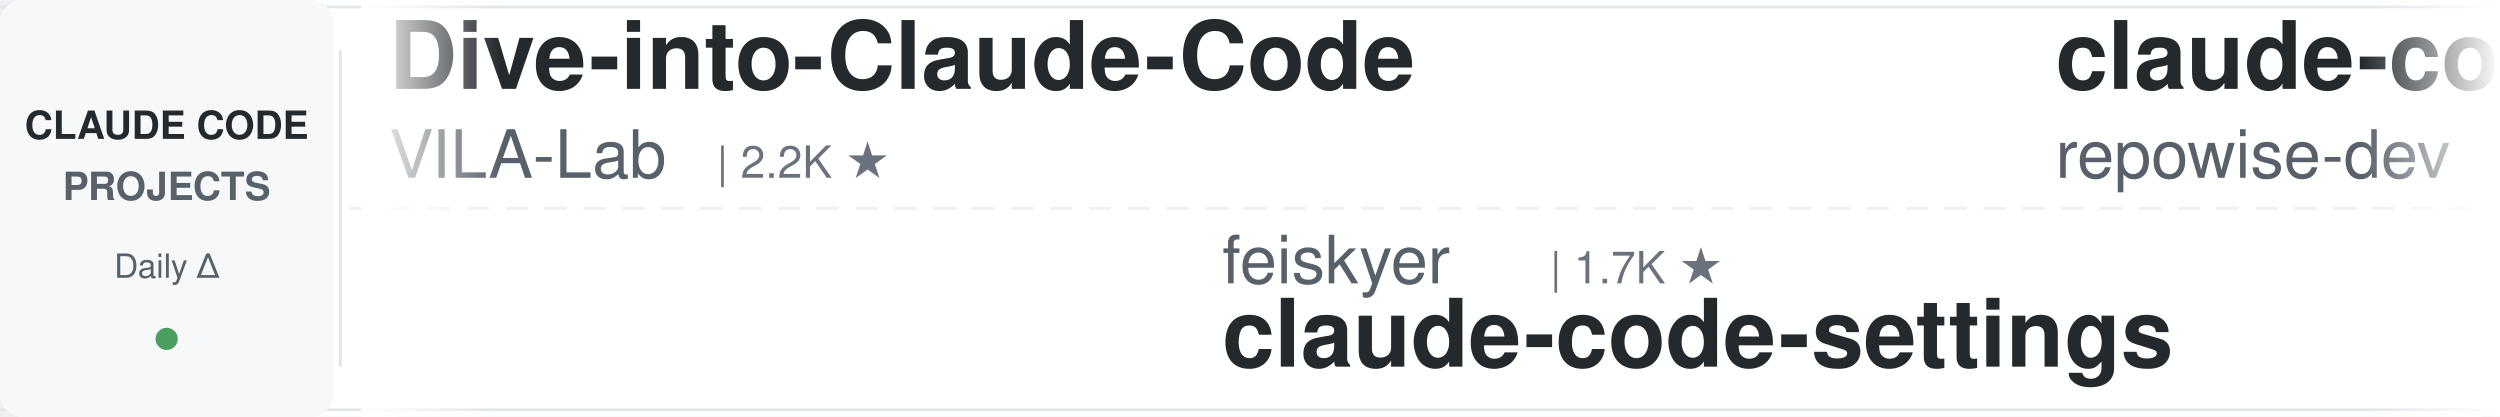
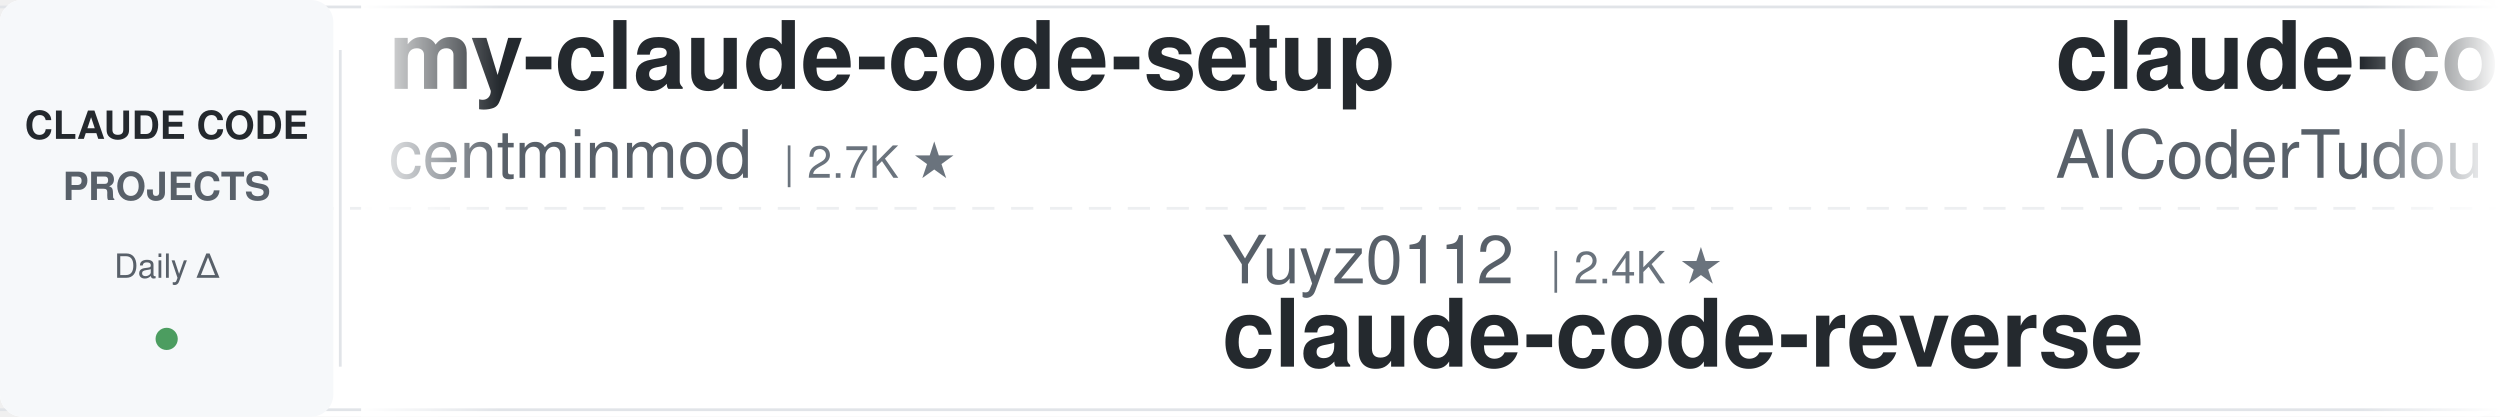
<svg xmlns="http://www.w3.org/2000/svg" width="900" height="150">
  <defs>
    <linearGradient id="leftFade" x1="0%" y1="0%" x2="100%" y2="0%">
      <stop offset="0%" style="stop-color:#ffffff;stop-opacity:1" />
      <stop offset="100%" style="stop-color:#ffffff;stop-opacity:0" />
    </linearGradient>
    <linearGradient id="rightFade" x1="0%" y1="0%" x2="100%" y2="0%">
      <stop offset="0%" style="stop-color:#ffffff;stop-opacity:0" />
      <stop offset="100%" style="stop-color:#ffffff;stop-opacity:1" />
    </linearGradient>
  </defs>
  <rect width="900" height="150" fill="#ffffff" rx="8" />
  <rect x="0" y="2" width="900" height="1" fill="#e1e4e8" />
  <rect x="0" y="147" width="900" height="1" fill="#e1e4e8" />
  <line x1="0" y1="75" x2="900" y2="75" stroke="#e1e4e8" stroke-width="1" stroke-dasharray="8 6" opacity="0.6" />
  <rect x="0" y="0" width="120" height="150" fill="#f6f8fa" rx="8" />
  <text x="60" y="50" font-family="-apple-system, BlinkMacSystemFont, 'Segoe UI', Helvetica, Arial, sans-serif" font-size="14" font-weight="600" fill="#24292e" text-anchor="middle">CLAUDE CODE</text>
  <text x="60" y="72" font-family="-apple-system, BlinkMacSystemFont, 'Segoe UI', Helvetica, Arial, sans-serif" font-size="14" font-weight="600" fill="#586069" text-anchor="middle">PROJECTS</text>
  <text x="60" y="100" font-family="-apple-system, BlinkMacSystemFont, 'Segoe UI', Helvetica, Arial, sans-serif" font-size="12" font-weight="500" fill="#586069" text-anchor="middle">Daily Δ</text>
  <circle cx="60" cy="122" r="4" fill="#22863a" opacity="0.8" />
  <rect x="122" y="18" width="1" height="114" fill="#e1e4e8" />
  <clipPath id="tickerClip">
    <rect x="130" y="0" width="770" height="150" />
  </clipPath>
  <g clip-path="url(#tickerClip)">
    <g id="tickerItems">
      <animateTransform attributeName="transform" attributeType="XML" type="translate" from="0 0" to="-3000 0" dur="54s" repeatCount="indefinite" />
      <g transform="translate(0, 0)">
-         <text x="140" y="32" font-family="-apple-system, BlinkMacSystemFont, 'Segoe UI', Helvetica, Arial, sans-serif" font-size="34" font-weight="600" fill="#24292e">Dive-into-Claude-Code</text>
-         <text x="140" y="64" font-family="-apple-system, BlinkMacSystemFont, 'Segoe UI', Helvetica, Arial, sans-serif" font-size="24" font-weight="400" fill="#586069">VILA-Lab</text>
-         <text x="258" y="64" font-family="-apple-system, BlinkMacSystemFont, 'Segoe UI', Helvetica, Arial, sans-serif" font-size="16" font-weight="500" fill="#6a737d">| 2.2K ★</text>
+         <text x="140" y="32" font-family="-apple-system, BlinkMacSystemFont, 'Segoe UI', Helvetica, Arial, sans-serif" font-size="34" font-weight="600" fill="#24292e">my-claude-code-setup</text>
+         <text x="140" y="64" font-family="-apple-system, BlinkMacSystemFont, 'Segoe UI', Helvetica, Arial, sans-serif" font-size="24" font-weight="400" fill="#586069">centminmod</text>
+         <text x="282" y="64" font-family="-apple-system, BlinkMacSystemFont, 'Segoe UI', Helvetica, Arial, sans-serif" font-size="16" font-weight="500" fill="#6a737d">| 2.7K ★</text>
      </g>
      <g transform="translate(300, 0)">
-         <text x="140" y="102" font-family="-apple-system, BlinkMacSystemFont, 'Segoe UI', Helvetica, Arial, sans-serif" font-size="24" font-weight="400" fill="#586069">feiskyer</text>
-         <text x="258" y="102" font-family="-apple-system, BlinkMacSystemFont, 'Segoe UI', Helvetica, Arial, sans-serif" font-size="16" font-weight="500" fill="#6a737d">| 1.7K ★</text>
-         <text x="140" y="132" font-family="-apple-system, BlinkMacSystemFont, 'Segoe UI', Helvetica, Arial, sans-serif" font-size="34" font-weight="600" fill="#24292e">claude-code-settings</text>
+         <text x="140" y="102" font-family="-apple-system, BlinkMacSystemFont, 'Segoe UI', Helvetica, Arial, sans-serif" font-size="24" font-weight="400" fill="#586069">Yuyz0112</text>
+         <text x="258" y="102" font-family="-apple-system, BlinkMacSystemFont, 'Segoe UI', Helvetica, Arial, sans-serif" font-size="16" font-weight="500" fill="#6a737d">| 2.4K ★</text>
+         <text x="140" y="132" font-family="-apple-system, BlinkMacSystemFont, 'Segoe UI', Helvetica, Arial, sans-serif" font-size="34" font-weight="600" fill="#24292e">claude-code-reverse</text>
      </g>
      <g transform="translate(600, 0)">
-         <text x="140" y="32" font-family="-apple-system, BlinkMacSystemFont, 'Segoe UI', Helvetica, Arial, sans-serif" font-size="34" font-weight="600" fill="#24292e">claude-code-prompts</text>
-         <text x="140" y="64" font-family="-apple-system, BlinkMacSystemFont, 'Segoe UI', Helvetica, Arial, sans-serif" font-size="24" font-weight="400" fill="#586069">repowise-dev</text>
-         <text x="306" y="64" font-family="-apple-system, BlinkMacSystemFont, 'Segoe UI', Helvetica, Arial, sans-serif" font-size="16" font-weight="500" fill="#6a737d">| 1.2K ★</text>
+         <text x="140" y="32" font-family="-apple-system, BlinkMacSystemFont, 'Segoe UI', Helvetica, Arial, sans-serif" font-size="34" font-weight="600" fill="#24292e">claude-code-tudou</text>
+         <text x="140" y="64" font-family="-apple-system, BlinkMacSystemFont, 'Segoe UI', Helvetica, Arial, sans-serif" font-size="24" font-weight="400" fill="#586069">AICoderTudou</text>
+         <text x="306" y="64" font-family="-apple-system, BlinkMacSystemFont, 'Segoe UI', Helvetica, Arial, sans-serif" font-size="16" font-weight="500" fill="#6a737d">| 493 ★</text>
      </g>
      <g transform="translate(900, 0)">
-         <text x="140" y="102" font-family="-apple-system, BlinkMacSystemFont, 'Segoe UI', Helvetica, Arial, sans-serif" font-size="24" font-weight="400" fill="#586069">lorryjovens-hub</text>
-         <text x="342" y="102" font-family="-apple-system, BlinkMacSystemFont, 'Segoe UI', Helvetica, Arial, sans-serif" font-size="16" font-weight="500" fill="#6a737d">| 1.7K ★</text>
-         <text x="140" y="132" font-family="-apple-system, BlinkMacSystemFont, 'Segoe UI', Helvetica, Arial, sans-serif" font-size="34" font-weight="600" fill="#24292e">claude-code-rust</text>
+         <text x="140" y="102" font-family="-apple-system, BlinkMacSystemFont, 'Segoe UI', Helvetica, Arial, sans-serif" font-size="24" font-weight="400" fill="#586069">davila7</text>
+         <text x="246" y="102" font-family="-apple-system, BlinkMacSystemFont, 'Segoe UI', Helvetica, Arial, sans-serif" font-size="16" font-weight="500" fill="#6a737d">| 33.1K ★</text>
+         <text x="140" y="132" font-family="-apple-system, BlinkMacSystemFont, 'Segoe UI', Helvetica, Arial, sans-serif" font-size="34" font-weight="600" fill="#24292e">claude-code-templates</text>
      </g>
      <g transform="translate(1200, 0)">
-         <text x="140" y="32" font-family="-apple-system, BlinkMacSystemFont, 'Segoe UI', Helvetica, Arial, sans-serif" font-size="34" font-weight="600" fill="#24292e">claude-code-hooks-master...</text>
-         <text x="140" y="64" font-family="-apple-system, BlinkMacSystemFont, 'Segoe UI', Helvetica, Arial, sans-serif" font-size="24" font-weight="400" fill="#586069">disler</text>
-         <text x="234" y="64" font-family="-apple-system, BlinkMacSystemFont, 'Segoe UI', Helvetica, Arial, sans-serif" font-size="16" font-weight="500" fill="#6a737d">| 4.0K ★</text>
+         <text x="140" y="32" font-family="-apple-system, BlinkMacSystemFont, 'Segoe UI', Helvetica, Arial, sans-serif" font-size="34" font-weight="600" fill="#24292e">claude-code-source</text>
+         <text x="140" y="64" font-family="-apple-system, BlinkMacSystemFont, 'Segoe UI', Helvetica, Arial, sans-serif" font-size="24" font-weight="400" fill="#586069">JrCx7scC</text>
+         <text x="258" y="64" font-family="-apple-system, BlinkMacSystemFont, 'Segoe UI', Helvetica, Arial, sans-serif" font-size="16" font-weight="500" fill="#6a737d">| 375 ★</text>
      </g>
      <g transform="translate(1500, 0)">
-         <text x="140" y="102" font-family="-apple-system, BlinkMacSystemFont, 'Segoe UI', Helvetica, Arial, sans-serif" font-size="24" font-weight="400" fill="#586069">https-deeplearning-ai</text>
-         <text x="414" y="102" font-family="-apple-system, BlinkMacSystemFont, 'Segoe UI', Helvetica, Arial, sans-serif" font-size="16" font-weight="500" fill="#6a737d">| 561 ★</text>
-         <text x="140" y="132" font-family="-apple-system, BlinkMacSystemFont, 'Segoe UI', Helvetica, Arial, sans-serif" font-size="34" font-weight="600" fill="#24292e">sc-claude-code-files</text>
+         <text x="140" y="102" font-family="-apple-system, BlinkMacSystemFont, 'Segoe UI', Helvetica, Arial, sans-serif" font-size="24" font-weight="400" fill="#586069">jqueryscript</text>
+         <text x="306" y="102" font-family="-apple-system, BlinkMacSystemFont, 'Segoe UI', Helvetica, Arial, sans-serif" font-size="16" font-weight="500" fill="#6a737d">| 544 ★</text>
+         <text x="140" y="132" font-family="-apple-system, BlinkMacSystemFont, 'Segoe UI', Helvetica, Arial, sans-serif" font-size="34" font-weight="600" fill="#24292e">awesome-claude-code</text>
      </g>
      <g transform="translate(1800, 0)">
-         <text x="140" y="32" font-family="-apple-system, BlinkMacSystemFont, 'Segoe UI', Helvetica, Arial, sans-serif" font-size="34" font-weight="600" fill="#24292e">claude-code-cli</text>
-         <text x="140" y="64" font-family="-apple-system, BlinkMacSystemFont, 'Segoe UI', Helvetica, Arial, sans-serif" font-size="24" font-weight="400" fill="#586069">huangserva</text>
-         <text x="282" y="64" font-family="-apple-system, BlinkMacSystemFont, 'Segoe UI', Helvetica, Arial, sans-serif" font-size="16" font-weight="500" fill="#6a737d">| 631 ★</text>
+         <text x="140" y="32" font-family="-apple-system, BlinkMacSystemFont, 'Segoe UI', Helvetica, Arial, sans-serif" font-size="34" font-weight="600" fill="#24292e">claude-code-workflows</text>
+         <text x="140" y="64" font-family="-apple-system, BlinkMacSystemFont, 'Segoe UI', Helvetica, Arial, sans-serif" font-size="24" font-weight="400" fill="#586069">OneRedOak</text>
+         <text x="270" y="64" font-family="-apple-system, BlinkMacSystemFont, 'Segoe UI', Helvetica, Arial, sans-serif" font-size="16" font-weight="500" fill="#6a737d">| 3.9K ★</text>
      </g>
      <g transform="translate(2100, 0)">
-         <text x="140" y="102" font-family="-apple-system, BlinkMacSystemFont, 'Segoe UI', Helvetica, Arial, sans-serif" font-size="24" font-weight="400" fill="#586069">OneRedOak</text>
-         <text x="270" y="102" font-family="-apple-system, BlinkMacSystemFont, 'Segoe UI', Helvetica, Arial, sans-serif" font-size="16" font-weight="500" fill="#6a737d">| 3.9K ★</text>
-         <text x="140" y="132" font-family="-apple-system, BlinkMacSystemFont, 'Segoe UI', Helvetica, Arial, sans-serif" font-size="34" font-weight="600" fill="#24292e">claude-code-workflows</text>
+         <text x="140" y="102" font-family="-apple-system, BlinkMacSystemFont, 'Segoe UI', Helvetica, Arial, sans-serif" font-size="24" font-weight="400" fill="#586069">frankbria</text>
+         <text x="270" y="102" font-family="-apple-system, BlinkMacSystemFont, 'Segoe UI', Helvetica, Arial, sans-serif" font-size="16" font-weight="500" fill="#6a737d">| 9.7K ★</text>
+         <text x="140" y="132" font-family="-apple-system, BlinkMacSystemFont, 'Segoe UI', Helvetica, Arial, sans-serif" font-size="34" font-weight="600" fill="#24292e">ralph-claude-code</text>
      </g>
      <g transform="translate(2400, 0)">
-         <text x="140" y="32" font-family="-apple-system, BlinkMacSystemFont, 'Segoe UI', Helvetica, Arial, sans-serif" font-size="34" font-weight="600" fill="#24292e">claude-code-from-source</text>
-         <text x="140" y="64" font-family="-apple-system, BlinkMacSystemFont, 'Segoe UI', Helvetica, Arial, sans-serif" font-size="24" font-weight="400" fill="#586069">alejandrobalderas</text>
-         <text x="366" y="64" font-family="-apple-system, BlinkMacSystemFont, 'Segoe UI', Helvetica, Arial, sans-serif" font-size="16" font-weight="500" fill="#6a737d">| 3.0K ★</text>
+         <text x="140" y="32" font-family="-apple-system, BlinkMacSystemFont, 'Segoe UI', Helvetica, Arial, sans-serif" font-size="34" font-weight="600" fill="#24292e">claude-code-analysis</text>
+         <text x="140" y="64" font-family="-apple-system, BlinkMacSystemFont, 'Segoe UI', Helvetica, Arial, sans-serif" font-size="24" font-weight="400" fill="#586069">liuup</text>
+         <text x="222" y="64" font-family="-apple-system, BlinkMacSystemFont, 'Segoe UI', Helvetica, Arial, sans-serif" font-size="16" font-weight="500" fill="#6a737d">| 4.1K ★</text>
      </g>
      <g transform="translate(2700, 0)">
-         <text x="140" y="102" font-family="-apple-system, BlinkMacSystemFont, 'Segoe UI', Helvetica, Arial, sans-serif" font-size="24" font-weight="400" fill="#586069">Windy3f3f3f3f</text>
-         <text x="318" y="102" font-family="-apple-system, BlinkMacSystemFont, 'Segoe UI', Helvetica, Arial, sans-serif" font-size="16" font-weight="500" fill="#6a737d">| 3.8K ★</text>
-         <text x="140" y="132" font-family="-apple-system, BlinkMacSystemFont, 'Segoe UI', Helvetica, Arial, sans-serif" font-size="34" font-weight="600" fill="#24292e">how-claude-code-works</text>
+         <text x="140" y="102" font-family="-apple-system, BlinkMacSystemFont, 'Segoe UI', Helvetica, Arial, sans-serif" font-size="24" font-weight="400" fill="#586069">ccplugins</text>
+         <text x="270" y="102" font-family="-apple-system, BlinkMacSystemFont, 'Segoe UI', Helvetica, Arial, sans-serif" font-size="16" font-weight="500" fill="#6a737d">| 996 ★</text>
+         <text x="140" y="132" font-family="-apple-system, BlinkMacSystemFont, 'Segoe UI', Helvetica, Arial, sans-serif" font-size="34" font-weight="600" fill="#24292e">awesome-claude-code-plug...</text>
      </g>
      <g transform="translate(3000, 0)">
-         <text x="140" y="32" font-family="-apple-system, BlinkMacSystemFont, 'Segoe UI', Helvetica, Arial, sans-serif" font-size="34" font-weight="600" fill="#24292e">Dive-into-Claude-Code</text>
-         <text x="140" y="64" font-family="-apple-system, BlinkMacSystemFont, 'Segoe UI', Helvetica, Arial, sans-serif" font-size="24" font-weight="400" fill="#586069">VILA-Lab</text>
-         <text x="258" y="64" font-family="-apple-system, BlinkMacSystemFont, 'Segoe UI', Helvetica, Arial, sans-serif" font-size="16" font-weight="500" fill="#6a737d">| 2.2K ★</text>
+         <text x="140" y="32" font-family="-apple-system, BlinkMacSystemFont, 'Segoe UI', Helvetica, Arial, sans-serif" font-size="34" font-weight="600" fill="#24292e">my-claude-code-setup</text>
+         <text x="140" y="64" font-family="-apple-system, BlinkMacSystemFont, 'Segoe UI', Helvetica, Arial, sans-serif" font-size="24" font-weight="400" fill="#586069">centminmod</text>
+         <text x="282" y="64" font-family="-apple-system, BlinkMacSystemFont, 'Segoe UI', Helvetica, Arial, sans-serif" font-size="16" font-weight="500" fill="#6a737d">| 2.7K ★</text>
      </g>
      <g transform="translate(3300, 0)">
-         <text x="140" y="102" font-family="-apple-system, BlinkMacSystemFont, 'Segoe UI', Helvetica, Arial, sans-serif" font-size="24" font-weight="400" fill="#586069">feiskyer</text>
-         <text x="258" y="102" font-family="-apple-system, BlinkMacSystemFont, 'Segoe UI', Helvetica, Arial, sans-serif" font-size="16" font-weight="500" fill="#6a737d">| 1.7K ★</text>
-         <text x="140" y="132" font-family="-apple-system, BlinkMacSystemFont, 'Segoe UI', Helvetica, Arial, sans-serif" font-size="34" font-weight="600" fill="#24292e">claude-code-settings</text>
+         <text x="140" y="102" font-family="-apple-system, BlinkMacSystemFont, 'Segoe UI', Helvetica, Arial, sans-serif" font-size="24" font-weight="400" fill="#586069">Yuyz0112</text>
+         <text x="258" y="102" font-family="-apple-system, BlinkMacSystemFont, 'Segoe UI', Helvetica, Arial, sans-serif" font-size="16" font-weight="500" fill="#6a737d">| 2.4K ★</text>
+         <text x="140" y="132" font-family="-apple-system, BlinkMacSystemFont, 'Segoe UI', Helvetica, Arial, sans-serif" font-size="34" font-weight="600" fill="#24292e">claude-code-reverse</text>
      </g>
      <g transform="translate(3600, 0)">
-         <text x="140" y="32" font-family="-apple-system, BlinkMacSystemFont, 'Segoe UI', Helvetica, Arial, sans-serif" font-size="34" font-weight="600" fill="#24292e">claude-code-prompts</text>
-         <text x="140" y="64" font-family="-apple-system, BlinkMacSystemFont, 'Segoe UI', Helvetica, Arial, sans-serif" font-size="24" font-weight="400" fill="#586069">repowise-dev</text>
-         <text x="306" y="64" font-family="-apple-system, BlinkMacSystemFont, 'Segoe UI', Helvetica, Arial, sans-serif" font-size="16" font-weight="500" fill="#6a737d">| 1.2K ★</text>
+         <text x="140" y="32" font-family="-apple-system, BlinkMacSystemFont, 'Segoe UI', Helvetica, Arial, sans-serif" font-size="34" font-weight="600" fill="#24292e">claude-code-tudou</text>
+         <text x="140" y="64" font-family="-apple-system, BlinkMacSystemFont, 'Segoe UI', Helvetica, Arial, sans-serif" font-size="24" font-weight="400" fill="#586069">AICoderTudou</text>
+         <text x="306" y="64" font-family="-apple-system, BlinkMacSystemFont, 'Segoe UI', Helvetica, Arial, sans-serif" font-size="16" font-weight="500" fill="#6a737d">| 493 ★</text>
      </g>
      <g transform="translate(3900, 0)">
-         <text x="140" y="102" font-family="-apple-system, BlinkMacSystemFont, 'Segoe UI', Helvetica, Arial, sans-serif" font-size="24" font-weight="400" fill="#586069">lorryjovens-hub</text>
-         <text x="342" y="102" font-family="-apple-system, BlinkMacSystemFont, 'Segoe UI', Helvetica, Arial, sans-serif" font-size="16" font-weight="500" fill="#6a737d">| 1.7K ★</text>
-         <text x="140" y="132" font-family="-apple-system, BlinkMacSystemFont, 'Segoe UI', Helvetica, Arial, sans-serif" font-size="34" font-weight="600" fill="#24292e">claude-code-rust</text>
+         <text x="140" y="102" font-family="-apple-system, BlinkMacSystemFont, 'Segoe UI', Helvetica, Arial, sans-serif" font-size="24" font-weight="400" fill="#586069">davila7</text>
+         <text x="246" y="102" font-family="-apple-system, BlinkMacSystemFont, 'Segoe UI', Helvetica, Arial, sans-serif" font-size="16" font-weight="500" fill="#6a737d">| 33.1K ★</text>
+         <text x="140" y="132" font-family="-apple-system, BlinkMacSystemFont, 'Segoe UI', Helvetica, Arial, sans-serif" font-size="34" font-weight="600" fill="#24292e">claude-code-templates</text>
      </g>
    </g>
  </g>
  <rect x="130" y="0" width="50" height="150" fill="url(#leftFade)" />
  <rect x="850" y="0" width="50" height="150" fill="url(#rightFade)" />
</svg>
